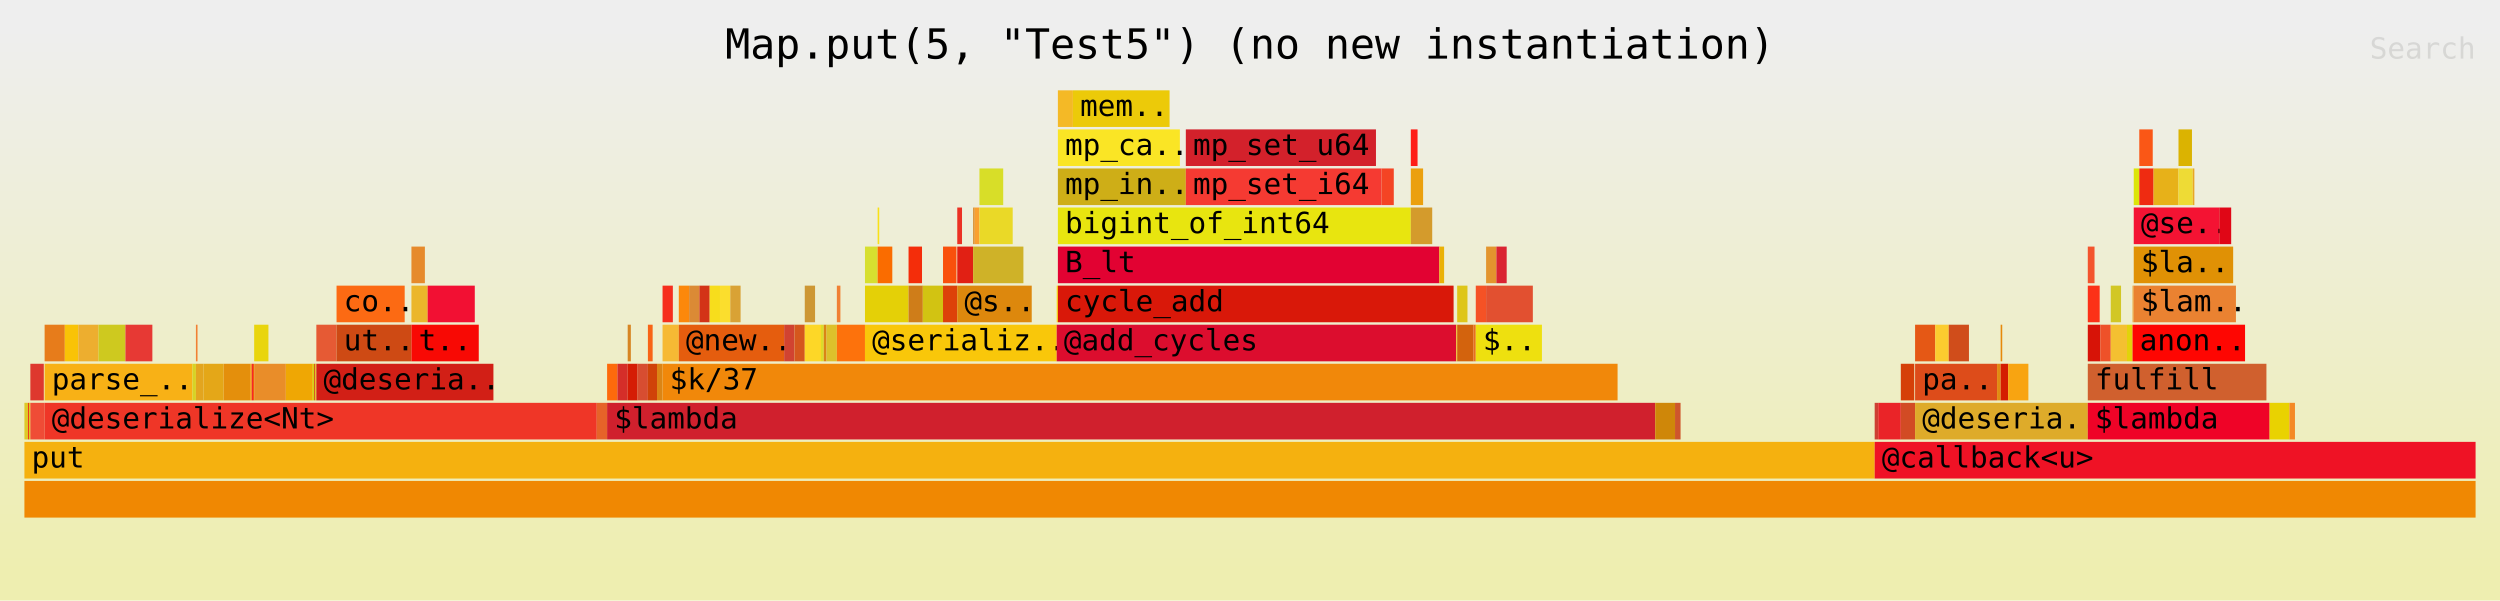
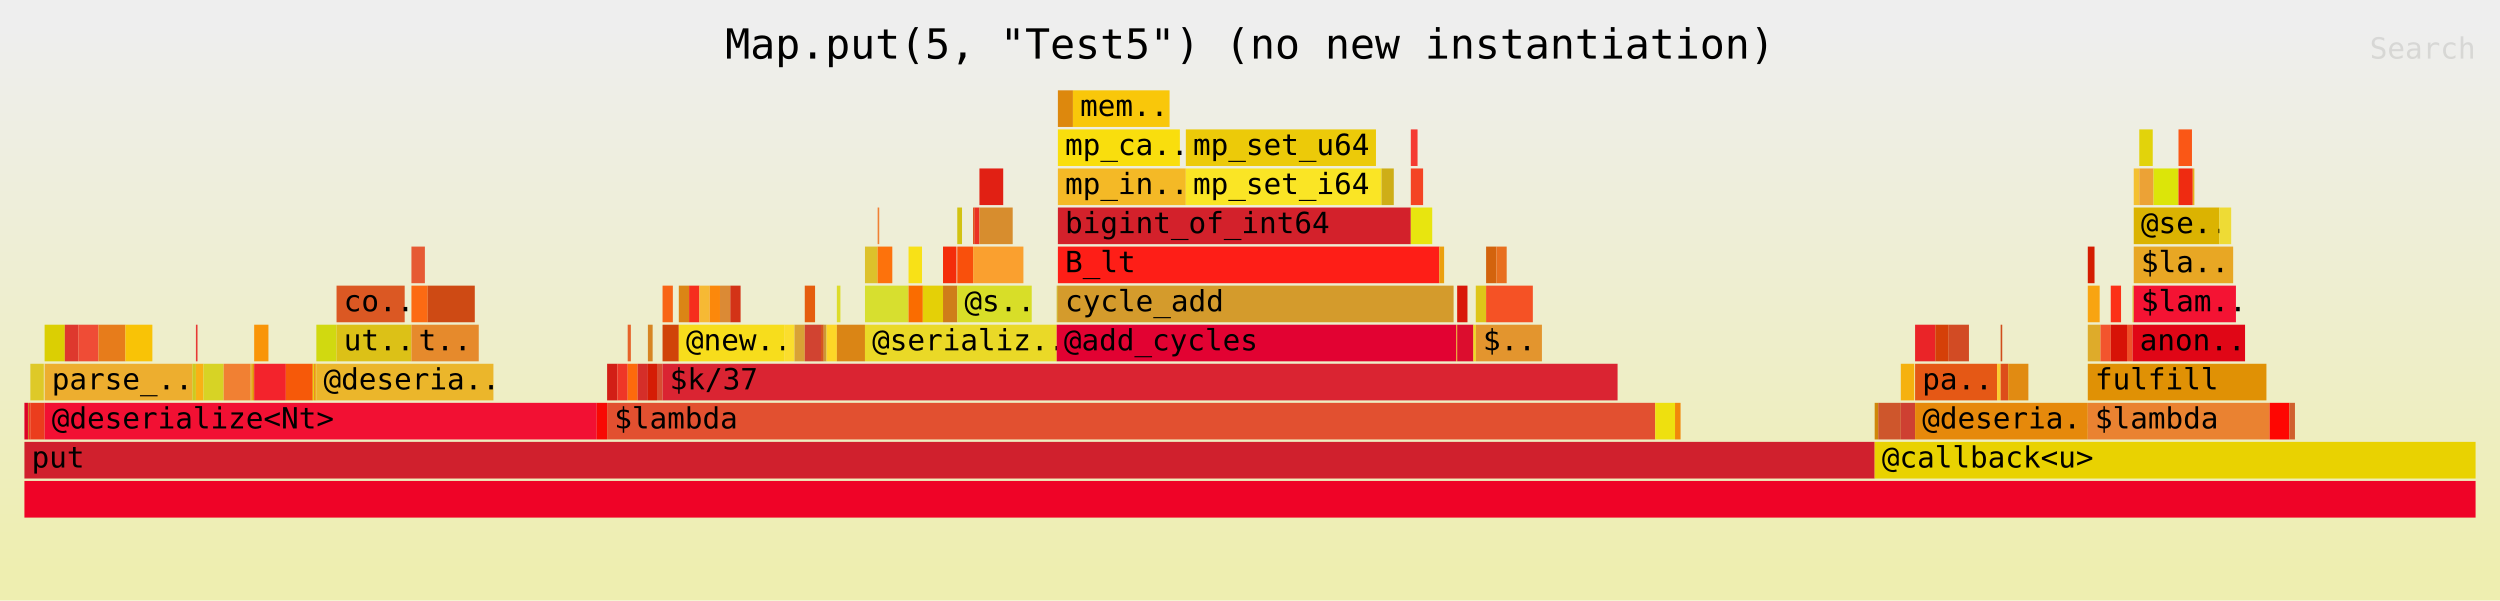
<svg xmlns="http://www.w3.org/2000/svg" xmlns:ns1="http://github.com/jonhoo/inferno" version="1.1" width="1024" height="246" viewBox="0 0 1024 246">
  <defs>
    <linearGradient id="background" y1="0" y2="1" x1="0" x2="0">
      <stop stop-color="#eeeeee" offset="5%" />
      <stop stop-color="#eeeeb0" offset="95%" />
    </linearGradient>
  </defs>
  <style type="text/css">
text { font-family:monospace; font-size:12px }
#title { text-anchor:middle; font-size:17px; }
#matched { text-anchor:end; }
#search { text-anchor:end; opacity:0.1; cursor:pointer; }
#search:hover, #search.show { opacity:1; }
#subtitle { text-anchor:middle; font-color:rgb(160,160,160); }
#unzoom { cursor:pointer; }
#frames &gt; *:hover { stroke:black; stroke-width:0.5; cursor:pointer; }
.hide { display:none; }
.parent { opacity:0.5; }
</style>
  <rect x="0" y="0" width="100%" height="246" fill="url(#background)" />
  <text id="title" fill="rgb(0,0,0)" x="50%" y="24.00">Map.put(5, "Test5") (no new instantiation)</text>
  <text id="details" fill="rgb(0,0,0)" x="10" y="229.00"> </text>
  <text id="unzoom" class="hide" fill="rgb(0,0,0)" x="10" y="24.00">Reset Zoom</text>
  <text id="search" fill="rgb(0,0,0)" x="1014" y="24.00">Search</text>
  <text id="matched" fill="rgb(0,0,0)" x="1014" y="229.00"> </text>
  <svg id="frames" x="10" width="1004" total_samples="6188">
    <g>
-       <rect x="0%" y="165" width="0.145%" height="15" fill="rgb(222,201,40)" ns1:x="0" ns1:w="9" />
+       <rect x="0%" y="165" width="0.145%" height="15" fill="rgb(221,1,38)" ns1:x="0" ns1:w="9" />
      <text x="0.293%" y="175.50" />
    </g>
    <g>
-       <rect x="0.145%" y="165" width="0.049%" height="15" fill="rgb(235,61,29)" ns1:x="9" ns1:w="3" />
+       <rect x="0.145%" y="165" width="0.049%" height="15" fill="rgb(206,124,46)" ns1:x="9" ns1:w="3" />
      <text x="0.438%" y="175.50" />
    </g>
    <g>
-       <rect x="0.194%" y="165" width="0.049%" height="15" fill="rgb(219,207,3)" ns1:x="12" ns1:w="3" />
+       <rect x="0.194%" y="165" width="0.049%" height="15" fill="rgb(249,21,11)" ns1:x="12" ns1:w="3" />
      <text x="0.487%" y="175.50" />
    </g>
    <g>
-       <rect x="0.242%" y="149" width="0.549%" height="15" fill="rgb(222,56,46)" ns1:x="15" ns1:w="34" />
+       <rect x="0.242%" y="149" width="0.549%" height="15" fill="rgb(222,201,40)" ns1:x="15" ns1:w="34" />
      <text x="0.535%" y="159.50" />
    </g>
    <g>
-       <rect x="0.242%" y="165" width="0.582%" height="15" fill="rgb(239,76,54)" ns1:x="15" ns1:w="36" />
+       <rect x="0.242%" y="165" width="0.582%" height="15" fill="rgb(235,61,29)" ns1:x="15" ns1:w="36" />
      <text x="0.535%" y="175.50" />
    </g>
    <g>
-       <rect x="0.824%" y="133" width="0.824%" height="15" fill="rgb(231,124,27)" ns1:x="51" ns1:w="51" />
+       <rect x="0.824%" y="133" width="0.824%" height="15" fill="rgb(219,207,3)" ns1:x="51" ns1:w="51" />
      <text x="1.117%" y="143.50" />
    </g>
    <g>
-       <rect x="1.648%" y="133" width="0.549%" height="15" fill="rgb(249,195,6)" ns1:x="102" ns1:w="34" />
+       <rect x="1.648%" y="133" width="0.549%" height="15" fill="rgb(222,56,46)" ns1:x="102" ns1:w="34" />
      <text x="1.941%" y="143.50" />
    </g>
    <g>
-       <rect x="2.198%" y="133" width="0.824%" height="15" fill="rgb(237,174,47)" ns1:x="136" ns1:w="51" />
+       <rect x="2.198%" y="133" width="0.824%" height="15" fill="rgb(239,76,54)" ns1:x="136" ns1:w="51" />
      <text x="2.491%" y="143.50" />
    </g>
    <g>
-       <rect x="3.022%" y="133" width="1.099%" height="15" fill="rgb(206,201,31)" ns1:x="187" ns1:w="68" />
+       <rect x="3.022%" y="133" width="1.099%" height="15" fill="rgb(231,124,27)" ns1:x="187" ns1:w="68" />
      <text x="3.315%" y="143.50" />
    </g>
    <g>
-       <rect x="4.121%" y="133" width="1.099%" height="15" fill="rgb(231,57,52)" ns1:x="255" ns1:w="68" />
+       <rect x="4.121%" y="133" width="1.099%" height="15" fill="rgb(249,195,6)" ns1:x="255" ns1:w="68" />
      <text x="4.414%" y="143.50" />
    </g>
    <g>
-       <rect x="0.824%" y="149" width="6.028%" height="15" fill="rgb(248,177,22)" ns1:x="51" ns1:w="373" />
+       <rect x="0.824%" y="149" width="6.028%" height="15" fill="rgb(237,174,47)" ns1:x="51" ns1:w="373" />
      <text x="1.117%" y="159.50">parse_..</text>
    </g>
    <g>
-       <rect x="6.852%" y="149" width="0.145%" height="15" fill="rgb(215,211,37)" ns1:x="424" ns1:w="9" />
+       <rect x="6.852%" y="149" width="0.145%" height="15" fill="rgb(206,201,31)" ns1:x="424" ns1:w="9" />
      <text x="7.145%" y="159.50" />
    </g>
    <g>
-       <rect x="6.997%" y="133" width="0.065%" height="15" fill="rgb(241,128,51)" ns1:x="433" ns1:w="4" />
+       <rect x="6.997%" y="133" width="0.065%" height="15" fill="rgb(231,57,52)" ns1:x="433" ns1:w="4" />
      <text x="7.29%" y="143.50" />
    </g>
    <g>
-       <rect x="6.997%" y="149" width="0.307%" height="15" fill="rgb(227,165,31)" ns1:x="433" ns1:w="19" />
+       <rect x="6.997%" y="149" width="0.307%" height="15" fill="rgb(248,177,22)" ns1:x="433" ns1:w="19" />
      <text x="7.29%" y="159.50" />
    </g>
    <g>
-       <rect x="7.304%" y="149" width="0.824%" height="15" fill="rgb(228,167,24)" ns1:x="452" ns1:w="51" />
+       <rect x="7.304%" y="149" width="0.824%" height="15" fill="rgb(215,211,37)" ns1:x="452" ns1:w="51" />
      <text x="7.597%" y="159.50" />
    </g>
    <g>
-       <rect x="8.129%" y="149" width="1.099%" height="15" fill="rgb(228,143,12)" ns1:x="503" ns1:w="68" />
+       <rect x="8.129%" y="149" width="1.099%" height="15" fill="rgb(241,128,51)" ns1:x="503" ns1:w="68" />
      <text x="8.422%" y="159.50" />
    </g>
    <g>
-       <rect x="9.227%" y="149" width="0.049%" height="15" fill="rgb(249,149,8)" ns1:x="571" ns1:w="3" />
+       <rect x="9.227%" y="149" width="0.049%" height="15" fill="rgb(227,165,31)" ns1:x="571" ns1:w="3" />
      <text x="9.521%" y="159.50" />
    </g>
    <g>
-       <rect x="9.276%" y="149" width="0.049%" height="15" fill="rgb(243,35,44)" ns1:x="574" ns1:w="3" />
+       <rect x="9.276%" y="149" width="0.049%" height="15" fill="rgb(228,167,24)" ns1:x="574" ns1:w="3" />
      <text x="9.569%" y="159.50" />
    </g>
    <g>
-       <rect x="9.325%" y="149" width="0.049%" height="15" fill="rgb(246,89,9)" ns1:x="577" ns1:w="3" />
+       <rect x="9.325%" y="149" width="0.049%" height="15" fill="rgb(228,143,12)" ns1:x="577" ns1:w="3" />
      <text x="9.617%" y="159.50" />
    </g>
    <g>
-       <rect x="9.373%" y="133" width="0.582%" height="15" fill="rgb(233,213,13)" ns1:x="580" ns1:w="36" />
+       <rect x="9.373%" y="133" width="0.582%" height="15" fill="rgb(249,149,8)" ns1:x="580" ns1:w="36" />
      <text x="9.666%" y="143.50" />
    </g>
    <g>
-       <rect x="9.373%" y="149" width="1.293%" height="15" fill="rgb(233,141,41)" ns1:x="580" ns1:w="80" />
+       <rect x="9.373%" y="149" width="1.293%" height="15" fill="rgb(243,35,44)" ns1:x="580" ns1:w="80" />
      <text x="9.666%" y="159.50" />
    </g>
    <g>
-       <rect x="10.666%" y="149" width="1.099%" height="15" fill="rgb(239,167,4)" ns1:x="660" ns1:w="68" />
+       <rect x="10.666%" y="149" width="1.099%" height="15" fill="rgb(246,89,9)" ns1:x="660" ns1:w="68" />
      <text x="10.959%" y="159.50" />
    </g>
    <g>
-       <rect x="11.765%" y="149" width="0.049%" height="15" fill="rgb(209,217,16)" ns1:x="728" ns1:w="3" />
+       <rect x="11.765%" y="149" width="0.049%" height="15" fill="rgb(233,213,13)" ns1:x="728" ns1:w="3" />
      <text x="12.058%" y="159.50" />
    </g>
    <g>
-       <rect x="11.813%" y="149" width="0.049%" height="15" fill="rgb(219,88,35)" ns1:x="731" ns1:w="3" />
+       <rect x="11.813%" y="149" width="0.049%" height="15" fill="rgb(233,141,41)" ns1:x="731" ns1:w="3" />
      <text x="12.106%" y="159.50" />
    </g>
    <g>
-       <rect x="11.862%" y="149" width="0.049%" height="15" fill="rgb(220,193,23)" ns1:x="734" ns1:w="3" />
+       <rect x="11.862%" y="149" width="0.049%" height="15" fill="rgb(239,167,4)" ns1:x="734" ns1:w="3" />
      <text x="12.155%" y="159.50" />
    </g>
    <g>
-       <rect x="11.91%" y="133" width="0.824%" height="15" fill="rgb(230,90,52)" ns1:x="737" ns1:w="51" />
+       <rect x="11.91%" y="133" width="0.824%" height="15" fill="rgb(209,217,16)" ns1:x="737" ns1:w="51" />
      <text x="12.203%" y="143.50" />
    </g>
    <g>
-       <rect x="12.734%" y="117" width="2.78%" height="15" fill="rgb(252,106,19)" ns1:x="788" ns1:w="172" />
+       <rect x="12.734%" y="117" width="2.78%" height="15" fill="rgb(219,88,35)" ns1:x="788" ns1:w="172" />
      <text x="13.027%" y="127.50">co..</text>
    </g>
    <g>
-       <rect x="12.734%" y="133" width="3.054%" height="15" fill="rgb(206,74,20)" ns1:x="788" ns1:w="189" />
+       <rect x="12.734%" y="133" width="3.054%" height="15" fill="rgb(220,193,23)" ns1:x="788" ns1:w="189" />
      <text x="13.027%" y="143.50">ut..</text>
    </g>
    <g>
-       <rect x="15.789%" y="101" width="0.549%" height="15" fill="rgb(230,138,44)" ns1:x="977" ns1:w="34" />
+       <rect x="15.789%" y="101" width="0.549%" height="15" fill="rgb(230,90,52)" ns1:x="977" ns1:w="34" />
      <text x="16.082%" y="111.50" />
    </g>
    <g>
-       <rect x="15.789%" y="117" width="0.663%" height="15" fill="rgb(235,182,43)" ns1:x="977" ns1:w="41" />
+       <rect x="15.789%" y="117" width="0.663%" height="15" fill="rgb(252,106,19)" ns1:x="977" ns1:w="41" />
      <text x="16.082%" y="127.50" />
    </g>
    <g>
-       <rect x="16.451%" y="117" width="1.923%" height="15" fill="rgb(242,16,51)" ns1:x="1018" ns1:w="119" />
+       <rect x="16.451%" y="117" width="1.923%" height="15" fill="rgb(206,74,20)" ns1:x="1018" ns1:w="119" />
      <text x="16.744%" y="127.50" />
    </g>
    <g>
-       <rect x="15.789%" y="133" width="2.747%" height="15" fill="rgb(248,9,4)" ns1:x="977" ns1:w="170" />
+       <rect x="15.789%" y="133" width="2.747%" height="15" fill="rgb(230,138,44)" ns1:x="977" ns1:w="170" />
      <text x="16.082%" y="143.50">t..</text>
    </g>
    <g>
-       <rect x="11.91%" y="149" width="7.224%" height="15" fill="rgb(210,31,22)" ns1:x="737" ns1:w="447" />
+       <rect x="11.91%" y="149" width="7.224%" height="15" fill="rgb(235,182,43)" ns1:x="737" ns1:w="447" />
      <text x="12.203%" y="159.50">@deseria..</text>
    </g>
    <g>
-       <rect x="0.824%" y="165" width="22.527%" height="15" fill="rgb(239,54,39)" ns1:x="51" ns1:w="1394" />
+       <rect x="0.824%" y="165" width="22.527%" height="15" fill="rgb(242,16,51)" ns1:x="51" ns1:w="1394" />
      <text x="1.117%" y="175.50">@deserialize&lt;Nt&gt;</text>
    </g>
    <g>
-       <rect x="23.352%" y="165" width="0.42%" height="15" fill="rgb(230,99,41)" ns1:x="1445" ns1:w="26" />
+       <rect x="23.352%" y="165" width="0.42%" height="15" fill="rgb(248,9,4)" ns1:x="1445" ns1:w="26" />
      <text x="23.645%" y="175.50" />
    </g>
    <g>
-       <rect x="23.772%" y="149" width="0.42%" height="15" fill="rgb(253,106,12)" ns1:x="1471" ns1:w="26" />
+       <rect x="23.772%" y="149" width="0.42%" height="15" fill="rgb(210,31,22)" ns1:x="1471" ns1:w="26" />
      <text x="24.065%" y="159.50" />
    </g>
    <g>
-       <rect x="24.192%" y="149" width="0.42%" height="15" fill="rgb(213,46,41)" ns1:x="1497" ns1:w="26" />
+       <rect x="24.192%" y="149" width="0.42%" height="15" fill="rgb(239,54,39)" ns1:x="1497" ns1:w="26" />
      <text x="24.485%" y="159.50" />
    </g>
    <g>
-       <rect x="24.612%" y="133" width="0.129%" height="15" fill="rgb(215,133,35)" ns1:x="1523" ns1:w="8" />
+       <rect x="24.612%" y="133" width="0.129%" height="15" fill="rgb(230,99,41)" ns1:x="1523" ns1:w="8" />
      <text x="24.905%" y="143.50" />
    </g>
    <g>
-       <rect x="24.612%" y="149" width="0.404%" height="15" fill="rgb(213,28,5)" ns1:x="1523" ns1:w="25" />
+       <rect x="24.612%" y="149" width="0.404%" height="15" fill="rgb(253,106,12)" ns1:x="1523" ns1:w="25" />
      <text x="24.905%" y="159.50" />
    </g>
    <g>
-       <rect x="25.016%" y="149" width="0.42%" height="15" fill="rgb(215,77,49)" ns1:x="1548" ns1:w="26" />
+       <rect x="25.016%" y="149" width="0.42%" height="15" fill="rgb(213,46,41)" ns1:x="1548" ns1:w="26" />
      <text x="25.309%" y="159.50" />
    </g>
    <g>
-       <rect x="25.436%" y="133" width="0.194%" height="15" fill="rgb(248,100,22)" ns1:x="1574" ns1:w="12" />
+       <rect x="25.436%" y="133" width="0.194%" height="15" fill="rgb(215,133,35)" ns1:x="1574" ns1:w="12" />
      <text x="25.729%" y="143.50" />
    </g>
    <g>
-       <rect x="25.436%" y="149" width="0.372%" height="15" fill="rgb(208,67,9)" ns1:x="1574" ns1:w="23" />
+       <rect x="25.436%" y="149" width="0.372%" height="15" fill="rgb(213,28,5)" ns1:x="1574" ns1:w="23" />
      <text x="25.729%" y="159.50" />
    </g>
    <g>
-       <rect x="25.808%" y="149" width="0.226%" height="15" fill="rgb(219,133,21)" ns1:x="1597" ns1:w="14" />
+       <rect x="25.808%" y="149" width="0.226%" height="15" fill="rgb(215,77,49)" ns1:x="1597" ns1:w="14" />
      <text x="26.101%" y="159.50" />
    </g>
    <g>
-       <rect x="26.034%" y="117" width="0.42%" height="15" fill="rgb(246,46,29)" ns1:x="1611" ns1:w="26" />
+       <rect x="26.034%" y="117" width="0.42%" height="15" fill="rgb(248,100,22)" ns1:x="1611" ns1:w="26" />
      <text x="26.327%" y="127.50" />
    </g>
    <g>
-       <rect x="26.034%" y="133" width="0.663%" height="15" fill="rgb(246,185,52)" ns1:x="1611" ns1:w="41" />
+       <rect x="26.034%" y="133" width="0.663%" height="15" fill="rgb(208,67,9)" ns1:x="1611" ns1:w="41" />
      <text x="26.327%" y="143.50" />
    </g>
    <g>
-       <rect x="26.697%" y="117" width="0.42%" height="15" fill="rgb(252,136,11)" ns1:x="1652" ns1:w="26" />
+       <rect x="26.697%" y="117" width="0.42%" height="15" fill="rgb(219,133,21)" ns1:x="1652" ns1:w="26" />
      <text x="26.99%" y="127.50" />
    </g>
    <g>
-       <rect x="27.117%" y="117" width="0.42%" height="15" fill="rgb(219,138,53)" ns1:x="1678" ns1:w="26" />
+       <rect x="27.117%" y="117" width="0.42%" height="15" fill="rgb(246,46,29)" ns1:x="1678" ns1:w="26" />
      <text x="27.41%" y="127.50" />
    </g>
    <g>
-       <rect x="27.537%" y="117" width="0.42%" height="15" fill="rgb(211,51,23)" ns1:x="1704" ns1:w="26" />
+       <rect x="27.537%" y="117" width="0.42%" height="15" fill="rgb(246,185,52)" ns1:x="1704" ns1:w="26" />
      <text x="27.83%" y="127.50" />
    </g>
    <g>
-       <rect x="27.957%" y="117" width="0.42%" height="15" fill="rgb(247,221,28)" ns1:x="1730" ns1:w="26" />
+       <rect x="27.957%" y="117" width="0.42%" height="15" fill="rgb(252,136,11)" ns1:x="1730" ns1:w="26" />
      <text x="28.25%" y="127.50" />
    </g>
    <g>
-       <rect x="28.378%" y="117" width="0.42%" height="15" fill="rgb(251,222,45)" ns1:x="1756" ns1:w="26" />
+       <rect x="28.378%" y="117" width="0.42%" height="15" fill="rgb(219,138,53)" ns1:x="1756" ns1:w="26" />
      <text x="28.671%" y="127.50" />
    </g>
    <g>
-       <rect x="28.798%" y="117" width="0.42%" height="15" fill="rgb(217,162,53)" ns1:x="1782" ns1:w="26" />
+       <rect x="28.798%" y="117" width="0.42%" height="15" fill="rgb(211,51,23)" ns1:x="1782" ns1:w="26" />
      <text x="29.091%" y="127.50" />
    </g>
    <g>
-       <rect x="26.697%" y="133" width="4.299%" height="15" fill="rgb(229,93,14)" ns1:x="1652" ns1:w="266" />
+       <rect x="26.697%" y="133" width="4.299%" height="15" fill="rgb(247,221,28)" ns1:x="1652" ns1:w="266" />
      <text x="26.99%" y="143.50">@new..</text>
    </g>
    <g>
-       <rect x="30.995%" y="133" width="0.42%" height="15" fill="rgb(209,67,49)" ns1:x="1918" ns1:w="26" />
+       <rect x="30.995%" y="133" width="0.42%" height="15" fill="rgb(251,222,45)" ns1:x="1918" ns1:w="26" />
      <text x="31.288%" y="143.50" />
    </g>
    <g>
-       <rect x="31.416%" y="133" width="0.42%" height="15" fill="rgb(213,87,29)" ns1:x="1944" ns1:w="26" />
+       <rect x="31.416%" y="133" width="0.42%" height="15" fill="rgb(217,162,53)" ns1:x="1944" ns1:w="26" />
      <text x="31.709%" y="143.50" />
    </g>
    <g>
-       <rect x="31.836%" y="117" width="0.42%" height="15" fill="rgb(205,151,52)" ns1:x="1970" ns1:w="26" />
+       <rect x="31.836%" y="117" width="0.42%" height="15" fill="rgb(229,93,14)" ns1:x="1970" ns1:w="26" />
      <text x="32.129%" y="127.50" />
    </g>
    <g>
-       <rect x="31.836%" y="133" width="0.663%" height="15" fill="rgb(253,215,39)" ns1:x="1970" ns1:w="41" />
+       <rect x="31.836%" y="133" width="0.663%" height="15" fill="rgb(209,67,49)" ns1:x="1970" ns1:w="41" />
      <text x="32.129%" y="143.50" />
    </g>
    <g>
-       <rect x="32.498%" y="133" width="0.113%" height="15" fill="rgb(221,220,41)" ns1:x="2011" ns1:w="7" />
+       <rect x="32.498%" y="133" width="0.113%" height="15" fill="rgb(213,87,29)" ns1:x="2011" ns1:w="7" />
      <text x="32.791%" y="143.50" />
    </g>
    <g>
-       <rect x="32.611%" y="133" width="0.113%" height="15" fill="rgb(218,133,21)" ns1:x="2018" ns1:w="7" />
+       <rect x="32.611%" y="133" width="0.113%" height="15" fill="rgb(205,151,52)" ns1:x="2018" ns1:w="7" />
      <text x="32.904%" y="143.50" />
    </g>
    <g>
-       <rect x="32.725%" y="133" width="0.42%" height="15" fill="rgb(221,193,43)" ns1:x="2025" ns1:w="26" />
+       <rect x="32.725%" y="133" width="0.42%" height="15" fill="rgb(253,215,39)" ns1:x="2025" ns1:w="26" />
      <text x="33.018%" y="143.50" />
    </g>
    <g>
-       <rect x="33.145%" y="117" width="0.145%" height="15" fill="rgb(240,128,52)" ns1:x="2051" ns1:w="9" />
+       <rect x="33.145%" y="117" width="0.145%" height="15" fill="rgb(221,220,41)" ns1:x="2051" ns1:w="9" />
      <text x="33.438%" y="127.50" />
    </g>
    <g>
-       <rect x="33.145%" y="133" width="1.147%" height="15" fill="rgb(253,114,12)" ns1:x="2051" ns1:w="71" />
+       <rect x="33.145%" y="133" width="1.147%" height="15" fill="rgb(218,133,21)" ns1:x="2051" ns1:w="71" />
      <text x="33.438%" y="143.50" />
    </g>
    <g>
-       <rect x="34.292%" y="101" width="0.517%" height="15" fill="rgb(215,223,47)" ns1:x="2122" ns1:w="32" />
+       <rect x="34.292%" y="101" width="0.517%" height="15" fill="rgb(221,193,43)" ns1:x="2122" ns1:w="32" />
      <text x="34.585%" y="111.50" />
    </g>
    <g>
-       <rect x="34.809%" y="85" width="0.065%" height="15" fill="rgb(248,225,23)" ns1:x="2154" ns1:w="4" />
+       <rect x="34.809%" y="85" width="0.065%" height="15" fill="rgb(240,128,52)" ns1:x="2154" ns1:w="4" />
      <text x="35.102%" y="95.50" />
    </g>
    <g>
-       <rect x="34.809%" y="101" width="0.598%" height="15" fill="rgb(250,108,0)" ns1:x="2154" ns1:w="37" />
+       <rect x="34.809%" y="101" width="0.598%" height="15" fill="rgb(253,114,12)" ns1:x="2154" ns1:w="37" />
      <text x="35.102%" y="111.50" />
    </g>
    <g>
-       <rect x="34.292%" y="117" width="1.778%" height="15" fill="rgb(228,208,7)" ns1:x="2122" ns1:w="110" />
+       <rect x="34.292%" y="117" width="1.778%" height="15" fill="rgb(215,223,47)" ns1:x="2122" ns1:w="110" />
      <text x="34.585%" y="127.50" />
    </g>
    <g>
-       <rect x="36.07%" y="101" width="0.549%" height="15" fill="rgb(244,45,10)" ns1:x="2232" ns1:w="34" />
+       <rect x="36.07%" y="101" width="0.549%" height="15" fill="rgb(248,225,23)" ns1:x="2232" ns1:w="34" />
      <text x="36.363%" y="111.50" />
    </g>
    <g>
-       <rect x="36.07%" y="117" width="0.582%" height="15" fill="rgb(207,125,25)" ns1:x="2232" ns1:w="36" />
+       <rect x="36.07%" y="117" width="0.582%" height="15" fill="rgb(250,108,0)" ns1:x="2232" ns1:w="36" />
      <text x="36.363%" y="127.50" />
    </g>
    <g>
-       <rect x="36.652%" y="117" width="0.824%" height="15" fill="rgb(210,195,18)" ns1:x="2268" ns1:w="51" />
+       <rect x="36.652%" y="117" width="0.824%" height="15" fill="rgb(228,208,7)" ns1:x="2268" ns1:w="51" />
      <text x="36.945%" y="127.50" />
    </g>
    <g>
-       <rect x="37.476%" y="101" width="0.549%" height="15" fill="rgb(249,80,12)" ns1:x="2319" ns1:w="34" />
+       <rect x="37.476%" y="101" width="0.549%" height="15" fill="rgb(244,45,10)" ns1:x="2319" ns1:w="34" />
      <text x="37.769%" y="111.50" />
    </g>
    <g>
-       <rect x="37.476%" y="117" width="0.582%" height="15" fill="rgb(221,65,9)" ns1:x="2319" ns1:w="36" />
+       <rect x="37.476%" y="117" width="0.582%" height="15" fill="rgb(207,125,25)" ns1:x="2319" ns1:w="36" />
      <text x="37.769%" y="127.50" />
    </g>
    <g>
-       <rect x="38.057%" y="85" width="0.194%" height="15" fill="rgb(235,49,36)" ns1:x="2355" ns1:w="12" />
+       <rect x="38.057%" y="85" width="0.194%" height="15" fill="rgb(210,195,18)" ns1:x="2355" ns1:w="12" />
      <text x="38.35%" y="95.50" />
    </g>
    <g>
-       <rect x="38.057%" y="101" width="0.646%" height="15" fill="rgb(225,32,20)" ns1:x="2355" ns1:w="40" />
+       <rect x="38.057%" y="101" width="0.646%" height="15" fill="rgb(249,80,12)" ns1:x="2355" ns1:w="40" />
      <text x="38.35%" y="111.50" />
    </g>
    <g>
-       <rect x="38.704%" y="85" width="0.065%" height="15" fill="rgb(215,141,46)" ns1:x="2395" ns1:w="4" />
+       <rect x="38.704%" y="85" width="0.065%" height="15" fill="rgb(221,65,9)" ns1:x="2395" ns1:w="4" />
      <text x="38.997%" y="95.50" />
    </g>
    <g>
-       <rect x="38.769%" y="85" width="0.194%" height="15" fill="rgb(250,160,47)" ns1:x="2399" ns1:w="12" />
+       <rect x="38.769%" y="85" width="0.194%" height="15" fill="rgb(235,49,36)" ns1:x="2399" ns1:w="12" />
      <text x="39.062%" y="95.50" />
    </g>
    <g>
-       <rect x="38.962%" y="69" width="0.97%" height="15" fill="rgb(216,222,40)" ns1:x="2411" ns1:w="60" />
+       <rect x="38.962%" y="69" width="0.97%" height="15" fill="rgb(225,32,20)" ns1:x="2411" ns1:w="60" />
      <text x="39.255%" y="79.50" />
    </g>
    <g>
-       <rect x="38.962%" y="85" width="1.357%" height="15" fill="rgb(234,217,39)" ns1:x="2411" ns1:w="84" />
+       <rect x="38.962%" y="85" width="1.357%" height="15" fill="rgb(215,141,46)" ns1:x="2411" ns1:w="84" />
      <text x="39.255%" y="95.50" />
    </g>
    <g>
-       <rect x="38.704%" y="101" width="2.052%" height="15" fill="rgb(207,178,40)" ns1:x="2395" ns1:w="127" />
+       <rect x="38.704%" y="101" width="2.052%" height="15" fill="rgb(250,160,47)" ns1:x="2395" ns1:w="127" />
      <text x="38.997%" y="111.50" />
    </g>
    <g>
-       <rect x="38.057%" y="117" width="3.038%" height="15" fill="rgb(221,136,13)" ns1:x="2355" ns1:w="188" />
+       <rect x="38.057%" y="117" width="3.038%" height="15" fill="rgb(216,222,40)" ns1:x="2355" ns1:w="188" />
      <text x="38.35%" y="127.50">@s..</text>
    </g>
    <g>
-       <rect x="34.292%" y="133" width="7.822%" height="15" fill="rgb(249,199,10)" ns1:x="2122" ns1:w="484" />
+       <rect x="34.292%" y="133" width="7.822%" height="15" fill="rgb(234,217,39)" ns1:x="2122" ns1:w="484" />
      <text x="34.585%" y="143.50">@serializ..</text>
    </g>
    <g>
-       <rect x="42.114%" y="117" width="0.049%" height="15" fill="rgb(249,222,13)" ns1:x="2606" ns1:w="3" />
+       <rect x="42.114%" y="117" width="0.049%" height="15" fill="rgb(207,178,40)" ns1:x="2606" ns1:w="3" />
      <text x="42.407%" y="127.50" />
    </g>
    <g>
-       <rect x="42.162%" y="37" width="0.614%" height="15" fill="rgb(244,185,38)" ns1:x="2609" ns1:w="38" />
+       <rect x="42.162%" y="37" width="0.614%" height="15" fill="rgb(221,136,13)" ns1:x="2609" ns1:w="38" />
      <text x="42.455%" y="47.50" />
    </g>
    <g>
-       <rect x="42.776%" y="37" width="3.943%" height="15" fill="rgb(236,202,9)" ns1:x="2647" ns1:w="244" />
+       <rect x="42.776%" y="37" width="3.943%" height="15" fill="rgb(249,199,10)" ns1:x="2647" ns1:w="244" />
      <text x="43.069%" y="47.50">mem..</text>
    </g>
    <g>
-       <rect x="42.162%" y="53" width="4.977%" height="15" fill="rgb(250,229,37)" ns1:x="2609" ns1:w="308" />
+       <rect x="42.162%" y="53" width="4.977%" height="15" fill="rgb(249,222,13)" ns1:x="2609" ns1:w="308" />
      <text x="42.455%" y="63.50">mp_ca..</text>
    </g>
    <g>
-       <rect x="42.162%" y="69" width="5.22%" height="15" fill="rgb(206,174,23)" ns1:x="2609" ns1:w="323" />
+       <rect x="42.162%" y="69" width="5.22%" height="15" fill="rgb(244,185,38)" ns1:x="2609" ns1:w="323" />
      <text x="42.455%" y="79.50">mp_in..</text>
    </g>
    <g>
-       <rect x="47.382%" y="53" width="7.757%" height="15" fill="rgb(211,33,43)" ns1:x="2932" ns1:w="480" />
+       <rect x="47.382%" y="53" width="7.757%" height="15" fill="rgb(236,202,9)" ns1:x="2932" ns1:w="480" />
      <text x="47.675%" y="63.50">mp_set_u64</text>
    </g>
    <g>
-       <rect x="47.382%" y="69" width="7.983%" height="15" fill="rgb(245,58,50)" ns1:x="2932" ns1:w="494" />
+       <rect x="47.382%" y="69" width="7.983%" height="15" fill="rgb(250,229,37)" ns1:x="2932" ns1:w="494" />
      <text x="47.675%" y="79.50">mp_set_i64</text>
    </g>
    <g>
-       <rect x="55.365%" y="69" width="0.501%" height="15" fill="rgb(244,68,36)" ns1:x="3426" ns1:w="31" />
+       <rect x="55.365%" y="69" width="0.501%" height="15" fill="rgb(206,174,23)" ns1:x="3426" ns1:w="31" />
      <text x="55.658%" y="79.50" />
    </g>
    <g>
-       <rect x="42.162%" y="85" width="14.399%" height="15" fill="rgb(232,229,15)" ns1:x="2609" ns1:w="891" />
+       <rect x="42.162%" y="85" width="14.399%" height="15" fill="rgb(211,33,43)" ns1:x="2609" ns1:w="891" />
      <text x="42.455%" y="95.50">bigint_of_int64</text>
    </g>
    <g>
-       <rect x="56.561%" y="53" width="0.275%" height="15" fill="rgb(254,30,23)" ns1:x="3500" ns1:w="17" />
+       <rect x="56.561%" y="53" width="0.275%" height="15" fill="rgb(245,58,50)" ns1:x="3500" ns1:w="17" />
      <text x="56.854%" y="63.50" />
    </g>
    <g>
-       <rect x="56.561%" y="69" width="0.501%" height="15" fill="rgb(235,160,14)" ns1:x="3500" ns1:w="31" />
+       <rect x="56.561%" y="69" width="0.501%" height="15" fill="rgb(244,68,36)" ns1:x="3500" ns1:w="31" />
      <text x="56.854%" y="79.50" />
    </g>
    <g>
-       <rect x="56.561%" y="85" width="0.873%" height="15" fill="rgb(212,155,44)" ns1:x="3500" ns1:w="54" />
+       <rect x="56.561%" y="85" width="0.873%" height="15" fill="rgb(232,229,15)" ns1:x="3500" ns1:w="54" />
      <text x="56.854%" y="95.50" />
    </g>
    <g>
-       <rect x="42.162%" y="101" width="15.562%" height="15" fill="rgb(226,2,50)" ns1:x="2609" ns1:w="963" />
+       <rect x="42.162%" y="101" width="15.562%" height="15" fill="rgb(254,30,23)" ns1:x="2609" ns1:w="963" />
      <text x="42.455%" y="111.50">B_lt</text>
    </g>
    <g>
-       <rect x="57.725%" y="101" width="0.194%" height="15" fill="rgb(234,177,6)" ns1:x="3572" ns1:w="12" />
+       <rect x="57.725%" y="101" width="0.194%" height="15" fill="rgb(235,160,14)" ns1:x="3572" ns1:w="12" />
      <text x="58.018%" y="111.50" />
    </g>
    <g>
-       <rect x="42.162%" y="117" width="16.144%" height="15" fill="rgb(217,24,9)" ns1:x="2609" ns1:w="999" />
+       <rect x="42.162%" y="117" width="16.144%" height="15" fill="rgb(212,155,44)" ns1:x="2609" ns1:w="999" />
      <text x="42.455%" y="127.50">cycle_add</text>
    </g>
    <g>
-       <rect x="42.114%" y="133" width="16.306%" height="15" fill="rgb(220,13,46)" ns1:x="2606" ns1:w="1009" />
+       <rect x="42.114%" y="133" width="16.306%" height="15" fill="rgb(226,2,50)" ns1:x="2606" ns1:w="1009" />
      <text x="42.407%" y="143.50">@add_cycles</text>
    </g>
    <g>
-       <rect x="58.419%" y="133" width="0.032%" height="15" fill="rgb(239,221,27)" ns1:x="3615" ns1:w="2" />
+       <rect x="58.419%" y="133" width="0.032%" height="15" fill="rgb(234,177,6)" ns1:x="3615" ns1:w="2" />
      <text x="58.712%" y="143.50" />
    </g>
    <g>
-       <rect x="58.452%" y="117" width="0.42%" height="15" fill="rgb(222,198,25)" ns1:x="3617" ns1:w="26" />
+       <rect x="58.452%" y="117" width="0.42%" height="15" fill="rgb(217,24,9)" ns1:x="3617" ns1:w="26" />
      <text x="58.745%" y="127.50" />
    </g>
    <g>
-       <rect x="58.452%" y="133" width="0.663%" height="15" fill="rgb(211,99,13)" ns1:x="3617" ns1:w="41" />
+       <rect x="58.452%" y="133" width="0.663%" height="15" fill="rgb(220,13,46)" ns1:x="3617" ns1:w="41" />
      <text x="58.745%" y="143.50" />
    </g>
    <g>
-       <rect x="59.114%" y="133" width="0.097%" height="15" fill="rgb(232,111,31)" ns1:x="3658" ns1:w="6" />
+       <rect x="59.114%" y="133" width="0.097%" height="15" fill="rgb(239,221,27)" ns1:x="3658" ns1:w="6" />
      <text x="59.407%" y="143.50" />
    </g>
    <g>
-       <rect x="59.211%" y="117" width="0.42%" height="15" fill="rgb(245,82,37)" ns1:x="3664" ns1:w="26" />
+       <rect x="59.211%" y="117" width="0.42%" height="15" fill="rgb(222,198,25)" ns1:x="3664" ns1:w="26" />
      <text x="59.504%" y="127.50" />
    </g>
    <g>
-       <rect x="59.632%" y="101" width="0.42%" height="15" fill="rgb(227,149,46)" ns1:x="3690" ns1:w="26" />
+       <rect x="59.632%" y="101" width="0.42%" height="15" fill="rgb(211,99,13)" ns1:x="3690" ns1:w="26" />
      <text x="59.925%" y="111.50" />
    </g>
    <g>
-       <rect x="60.052%" y="101" width="0.42%" height="15" fill="rgb(218,36,50)" ns1:x="3716" ns1:w="26" />
+       <rect x="60.052%" y="101" width="0.42%" height="15" fill="rgb(232,111,31)" ns1:x="3716" ns1:w="26" />
      <text x="60.345%" y="111.50" />
    </g>
    <g>
-       <rect x="59.632%" y="117" width="1.907%" height="15" fill="rgb(226,80,48)" ns1:x="3690" ns1:w="118" />
+       <rect x="59.632%" y="117" width="1.907%" height="15" fill="rgb(245,82,37)" ns1:x="3690" ns1:w="118" />
      <text x="59.925%" y="127.50" />
    </g>
    <g>
-       <rect x="59.211%" y="133" width="2.699%" height="15" fill="rgb(238,224,15)" ns1:x="3664" ns1:w="167" />
+       <rect x="59.211%" y="133" width="2.699%" height="15" fill="rgb(227,149,46)" ns1:x="3664" ns1:w="167" />
      <text x="59.504%" y="143.50">$..</text>
    </g>
    <g>
-       <rect x="26.034%" y="149" width="38.962%" height="15" fill="rgb(241,136,10)" ns1:x="1611" ns1:w="2411" />
+       <rect x="26.034%" y="149" width="38.962%" height="15" fill="rgb(218,36,50)" ns1:x="1611" ns1:w="2411" />
      <text x="26.327%" y="159.50">$k/37</text>
    </g>
    <g>
-       <rect x="23.772%" y="165" width="42.76%" height="15" fill="rgb(208,32,45)" ns1:x="1471" ns1:w="2646" />
+       <rect x="23.772%" y="165" width="42.76%" height="15" fill="rgb(226,80,48)" ns1:x="1471" ns1:w="2646" />
      <text x="24.065%" y="175.50">$lambda</text>
    </g>
    <g>
-       <rect x="66.532%" y="165" width="0.808%" height="15" fill="rgb(207,135,9)" ns1:x="4117" ns1:w="50" />
+       <rect x="66.532%" y="165" width="0.808%" height="15" fill="rgb(238,224,15)" ns1:x="4117" ns1:w="50" />
      <text x="66.825%" y="175.50" />
    </g>
    <g>
-       <rect x="67.34%" y="165" width="0.226%" height="15" fill="rgb(206,86,44)" ns1:x="4167" ns1:w="14" />
+       <rect x="67.34%" y="165" width="0.226%" height="15" fill="rgb(241,136,10)" ns1:x="4167" ns1:w="14" />
      <text x="67.633%" y="175.50" />
    </g>
    <g>
-       <rect x="0%" y="181" width="75.485%" height="15" fill="rgb(245,177,15)" ns1:x="0" ns1:w="4671" />
+       <rect x="0%" y="181" width="75.485%" height="15" fill="rgb(208,32,45)" ns1:x="0" ns1:w="4671" />
      <text x="0.293%" y="191.50">put</text>
    </g>
    <g>
-       <rect x="75.485%" y="165" width="0.145%" height="15" fill="rgb(206,64,50)" ns1:x="4671" ns1:w="9" />
+       <rect x="75.485%" y="165" width="0.145%" height="15" fill="rgb(207,135,9)" ns1:x="4671" ns1:w="9" />
      <text x="75.778%" y="175.50" />
    </g>
    <g>
-       <rect x="75.63%" y="165" width="0.921%" height="15" fill="rgb(234,36,40)" ns1:x="4680" ns1:w="57" />
+       <rect x="75.63%" y="165" width="0.921%" height="15" fill="rgb(206,86,44)" ns1:x="4680" ns1:w="57" />
      <text x="75.923%" y="175.50" />
    </g>
    <g>
-       <rect x="76.551%" y="149" width="0.549%" height="15" fill="rgb(213,64,8)" ns1:x="4737" ns1:w="34" />
+       <rect x="76.551%" y="149" width="0.549%" height="15" fill="rgb(245,177,15)" ns1:x="4737" ns1:w="34" />
      <text x="76.844%" y="159.50" />
    </g>
    <g>
-       <rect x="76.551%" y="165" width="0.582%" height="15" fill="rgb(210,75,36)" ns1:x="4737" ns1:w="36" />
+       <rect x="76.551%" y="165" width="0.582%" height="15" fill="rgb(206,64,50)" ns1:x="4737" ns1:w="36" />
      <text x="76.844%" y="175.50" />
    </g>
    <g>
-       <rect x="77.133%" y="133" width="0.824%" height="15" fill="rgb(229,88,21)" ns1:x="4773" ns1:w="51" />
+       <rect x="77.133%" y="133" width="0.824%" height="15" fill="rgb(234,36,40)" ns1:x="4773" ns1:w="51" />
      <text x="77.426%" y="143.50" />
    </g>
    <g>
-       <rect x="77.957%" y="133" width="0.549%" height="15" fill="rgb(252,204,47)" ns1:x="4824" ns1:w="34" />
+       <rect x="77.957%" y="133" width="0.549%" height="15" fill="rgb(213,64,8)" ns1:x="4824" ns1:w="34" />
      <text x="78.25%" y="143.50" />
    </g>
    <g>
-       <rect x="78.507%" y="133" width="0.824%" height="15" fill="rgb(208,77,27)" ns1:x="4858" ns1:w="51" />
+       <rect x="78.507%" y="133" width="0.824%" height="15" fill="rgb(210,75,36)" ns1:x="4858" ns1:w="51" />
      <text x="78.8%" y="143.50" />
    </g>
    <g>
-       <rect x="77.133%" y="149" width="3.345%" height="15" fill="rgb(221,76,26)" ns1:x="4773" ns1:w="207" />
+       <rect x="77.133%" y="149" width="3.345%" height="15" fill="rgb(229,88,21)" ns1:x="4773" ns1:w="207" />
      <text x="77.426%" y="159.50">pa..</text>
    </g>
    <g>
-       <rect x="80.478%" y="149" width="0.145%" height="15" fill="rgb(225,139,18)" ns1:x="4980" ns1:w="9" />
+       <rect x="80.478%" y="149" width="0.145%" height="15" fill="rgb(252,204,47)" ns1:x="4980" ns1:w="9" />
      <text x="80.771%" y="159.50" />
    </g>
    <g>
-       <rect x="80.624%" y="133" width="0.065%" height="15" fill="rgb(230,137,11)" ns1:x="4989" ns1:w="4" />
+       <rect x="80.624%" y="133" width="0.065%" height="15" fill="rgb(208,77,27)" ns1:x="4989" ns1:w="4" />
      <text x="80.917%" y="143.50" />
    </g>
    <g>
-       <rect x="80.624%" y="149" width="0.307%" height="15" fill="rgb(212,28,1)" ns1:x="4989" ns1:w="19" />
+       <rect x="80.624%" y="149" width="0.307%" height="15" fill="rgb(221,76,26)" ns1:x="4989" ns1:w="19" />
      <text x="80.917%" y="159.50" />
    </g>
    <g>
-       <rect x="80.931%" y="149" width="0.824%" height="15" fill="rgb(248,164,17)" ns1:x="5008" ns1:w="51" />
+       <rect x="80.931%" y="149" width="0.824%" height="15" fill="rgb(225,139,18)" ns1:x="5008" ns1:w="51" />
      <text x="81.224%" y="159.50" />
    </g>
    <g>
-       <rect x="77.133%" y="165" width="7.046%" height="15" fill="rgb(222,171,42)" ns1:x="4773" ns1:w="436" />
+       <rect x="77.133%" y="165" width="7.046%" height="15" fill="rgb(230,137,11)" ns1:x="4773" ns1:w="436" />
      <text x="77.426%" y="175.50">@deseria..</text>
    </g>
    <g>
-       <rect x="84.179%" y="101" width="0.275%" height="15" fill="rgb(243,84,45)" ns1:x="5209" ns1:w="17" />
+       <rect x="84.179%" y="101" width="0.275%" height="15" fill="rgb(212,28,1)" ns1:x="5209" ns1:w="17" />
      <text x="84.472%" y="111.50" />
    </g>
    <g>
-       <rect x="84.179%" y="117" width="0.485%" height="15" fill="rgb(252,49,23)" ns1:x="5209" ns1:w="30" />
+       <rect x="84.179%" y="117" width="0.485%" height="15" fill="rgb(248,164,17)" ns1:x="5209" ns1:w="30" />
      <text x="84.472%" y="127.50" />
    </g>
    <g>
-       <rect x="84.179%" y="133" width="0.517%" height="15" fill="rgb(215,19,7)" ns1:x="5209" ns1:w="32" />
+       <rect x="84.179%" y="133" width="0.517%" height="15" fill="rgb(222,171,42)" ns1:x="5209" ns1:w="32" />
      <text x="84.472%" y="143.50" />
    </g>
    <g>
-       <rect x="84.696%" y="133" width="0.42%" height="15" fill="rgb(238,81,41)" ns1:x="5241" ns1:w="26" />
+       <rect x="84.696%" y="133" width="0.42%" height="15" fill="rgb(243,84,45)" ns1:x="5241" ns1:w="26" />
      <text x="84.989%" y="143.50" />
    </g>
    <g>
-       <rect x="85.116%" y="117" width="0.42%" height="15" fill="rgb(210,199,37)" ns1:x="5267" ns1:w="26" />
+       <rect x="85.116%" y="117" width="0.42%" height="15" fill="rgb(252,49,23)" ns1:x="5267" ns1:w="26" />
      <text x="85.409%" y="127.50" />
    </g>
    <g>
-       <rect x="85.116%" y="133" width="0.663%" height="15" fill="rgb(244,192,49)" ns1:x="5267" ns1:w="41" />
+       <rect x="85.116%" y="133" width="0.663%" height="15" fill="rgb(215,19,7)" ns1:x="5267" ns1:w="41" />
      <text x="85.409%" y="143.50" />
    </g>
    <g>
-       <rect x="85.779%" y="133" width="0.226%" height="15" fill="rgb(226,211,11)" ns1:x="5308" ns1:w="14" />
+       <rect x="85.779%" y="133" width="0.226%" height="15" fill="rgb(238,81,41)" ns1:x="5308" ns1:w="14" />
      <text x="86.072%" y="143.50" />
    </g>
    <g>
-       <rect x="86.005%" y="117" width="0.049%" height="15" fill="rgb(236,162,54)" ns1:x="5322" ns1:w="3" />
+       <rect x="86.005%" y="117" width="0.049%" height="15" fill="rgb(210,199,37)" ns1:x="5322" ns1:w="3" />
      <text x="86.298%" y="127.50" />
    </g>
    <g>
-       <rect x="86.054%" y="69" width="0.226%" height="15" fill="rgb(220,229,9)" ns1:x="5325" ns1:w="14" />
+       <rect x="86.054%" y="69" width="0.226%" height="15" fill="rgb(244,192,49)" ns1:x="5325" ns1:w="14" />
      <text x="86.347%" y="79.50" />
    </g>
    <g>
-       <rect x="86.28%" y="53" width="0.549%" height="15" fill="rgb(250,87,22)" ns1:x="5339" ns1:w="34" />
+       <rect x="86.28%" y="53" width="0.549%" height="15" fill="rgb(226,211,11)" ns1:x="5339" ns1:w="34" />
      <text x="86.573%" y="63.50" />
    </g>
    <g>
-       <rect x="86.28%" y="69" width="0.582%" height="15" fill="rgb(239,43,17)" ns1:x="5339" ns1:w="36" />
+       <rect x="86.28%" y="69" width="0.582%" height="15" fill="rgb(236,162,54)" ns1:x="5339" ns1:w="36" />
      <text x="86.573%" y="79.50" />
    </g>
    <g>
-       <rect x="86.862%" y="69" width="1.018%" height="15" fill="rgb(231,177,25)" ns1:x="5375" ns1:w="63" />
+       <rect x="86.862%" y="69" width="1.018%" height="15" fill="rgb(220,229,9)" ns1:x="5375" ns1:w="63" />
      <text x="87.155%" y="79.50" />
    </g>
    <g>
-       <rect x="87.88%" y="53" width="0.549%" height="15" fill="rgb(219,179,1)" ns1:x="5438" ns1:w="34" />
+       <rect x="87.88%" y="53" width="0.549%" height="15" fill="rgb(250,87,22)" ns1:x="5438" ns1:w="34" />
      <text x="88.173%" y="63.50" />
    </g>
    <g>
-       <rect x="87.88%" y="69" width="0.582%" height="15" fill="rgb(238,219,53)" ns1:x="5438" ns1:w="36" />
+       <rect x="87.88%" y="69" width="0.582%" height="15" fill="rgb(239,43,17)" ns1:x="5438" ns1:w="36" />
      <text x="88.173%" y="79.50" />
    </g>
    <g>
-       <rect x="88.462%" y="69" width="0.065%" height="15" fill="rgb(232,167,36)" ns1:x="5474" ns1:w="4" />
+       <rect x="88.462%" y="69" width="0.065%" height="15" fill="rgb(231,177,25)" ns1:x="5474" ns1:w="4" />
      <text x="88.754%" y="79.50" />
    </g>
    <g>
-       <rect x="86.054%" y="85" width="3.491%" height="15" fill="rgb(244,19,51)" ns1:x="5325" ns1:w="216" />
+       <rect x="86.054%" y="85" width="3.491%" height="15" fill="rgb(219,179,1)" ns1:x="5325" ns1:w="216" />
      <text x="86.347%" y="95.50">@se..</text>
    </g>
    <g>
-       <rect x="89.544%" y="85" width="0.485%" height="15" fill="rgb(224,6,22)" ns1:x="5541" ns1:w="30" />
+       <rect x="89.544%" y="85" width="0.485%" height="15" fill="rgb(238,219,53)" ns1:x="5541" ns1:w="30" />
      <text x="89.837%" y="95.50" />
    </g>
    <g>
-       <rect x="86.054%" y="101" width="4.056%" height="15" fill="rgb(224,145,5)" ns1:x="5325" ns1:w="251" />
+       <rect x="86.054%" y="101" width="4.056%" height="15" fill="rgb(232,167,36)" ns1:x="5325" ns1:w="251" />
      <text x="86.347%" y="111.50">$la..</text>
    </g>
    <g>
-       <rect x="86.054%" y="117" width="4.169%" height="15" fill="rgb(234,130,49)" ns1:x="5325" ns1:w="258" />
+       <rect x="86.054%" y="117" width="4.169%" height="15" fill="rgb(244,19,51)" ns1:x="5325" ns1:w="258" />
      <text x="86.347%" y="127.50">$lam..</text>
    </g>
    <g>
-       <rect x="86.005%" y="133" width="4.59%" height="15" fill="rgb(254,6,2)" ns1:x="5322" ns1:w="284" />
+       <rect x="86.005%" y="133" width="4.59%" height="15" fill="rgb(224,6,22)" ns1:x="5322" ns1:w="284" />
      <text x="86.298%" y="143.50">anon..</text>
    </g>
    <g>
-       <rect x="84.179%" y="149" width="7.288%" height="15" fill="rgb(208,96,46)" ns1:x="5209" ns1:w="451" />
+       <rect x="84.179%" y="149" width="7.288%" height="15" fill="rgb(224,145,5)" ns1:x="5209" ns1:w="451" />
      <text x="84.472%" y="159.50">fulfill</text>
    </g>
    <g>
-       <rect x="84.179%" y="165" width="7.418%" height="15" fill="rgb(239,3,39)" ns1:x="5209" ns1:w="459" />
+       <rect x="84.179%" y="165" width="7.418%" height="15" fill="rgb(234,130,49)" ns1:x="5209" ns1:w="459" />
      <text x="84.472%" y="175.50">$lambda</text>
    </g>
    <g>
-       <rect x="91.597%" y="165" width="0.808%" height="15" fill="rgb(233,210,1)" ns1:x="5668" ns1:w="50" />
+       <rect x="91.597%" y="165" width="0.808%" height="15" fill="rgb(254,6,2)" ns1:x="5668" ns1:w="50" />
      <text x="91.89%" y="175.50" />
    </g>
    <g>
-       <rect x="92.405%" y="165" width="0.226%" height="15" fill="rgb(244,137,37)" ns1:x="5718" ns1:w="14" />
+       <rect x="92.405%" y="165" width="0.226%" height="15" fill="rgb(208,96,46)" ns1:x="5718" ns1:w="14" />
      <text x="92.698%" y="175.50" />
    </g>
    <g>
-       <rect x="0%" y="197" width="100%" height="15" fill="rgb(240,136,2)" ns1:x="0" ns1:w="6188" />
+       <rect x="0%" y="197" width="100%" height="15" fill="rgb(239,3,39)" ns1:x="0" ns1:w="6188" />
      <text x="0.293%" y="207.50" />
    </g>
    <g>
-       <rect x="75.485%" y="181" width="24.515%" height="15" fill="rgb(239,18,37)" ns1:x="4671" ns1:w="1517" />
+       <rect x="75.485%" y="181" width="24.515%" height="15" fill="rgb(233,210,1)" ns1:x="4671" ns1:w="1517" />
      <text x="75.778%" y="191.50">@callback&lt;u&gt;</text>
    </g>
  </svg>
</svg>
